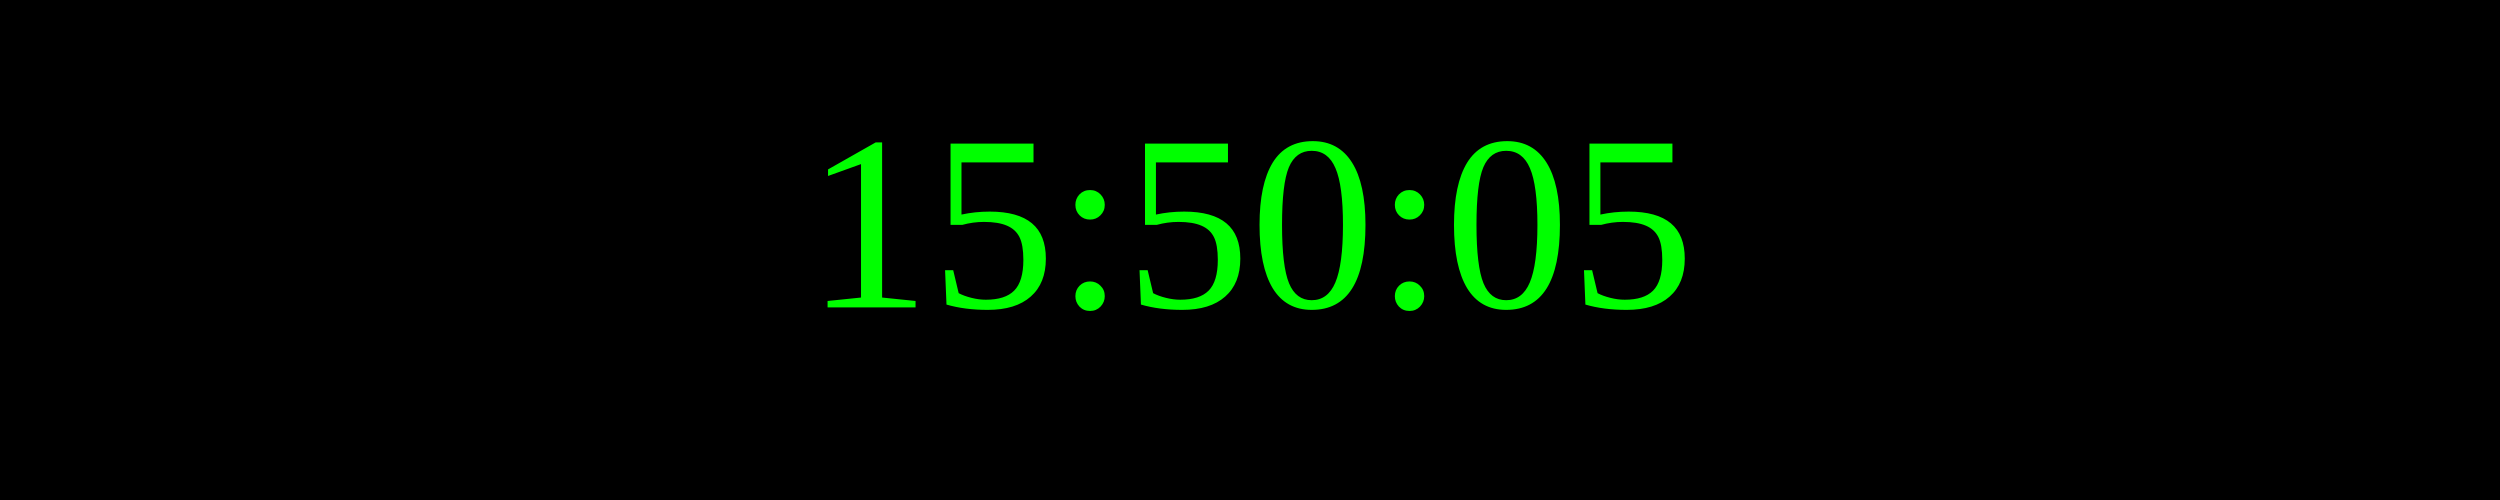
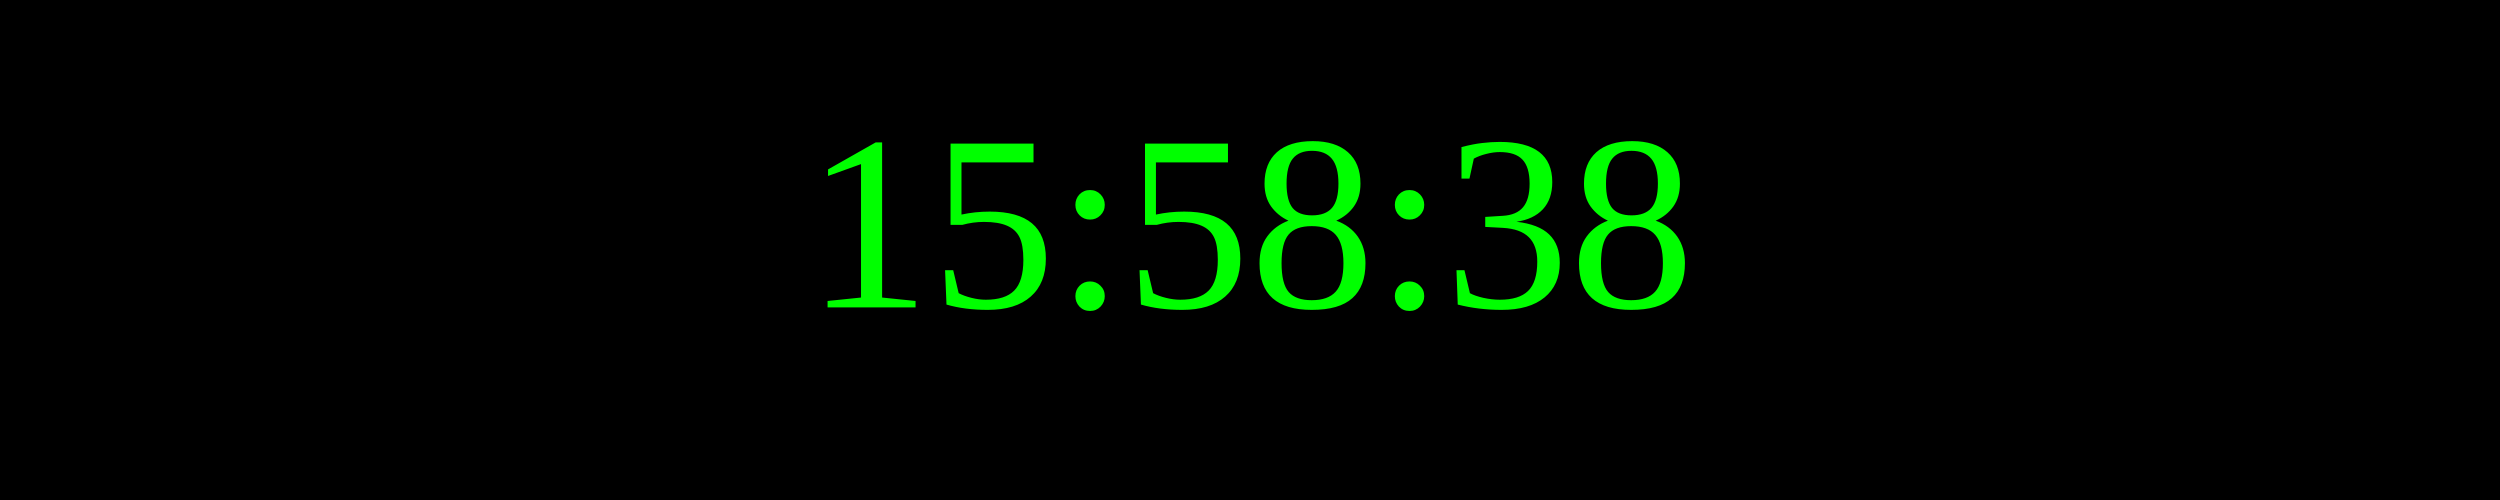
<svg xmlns="http://www.w3.org/2000/svg" width="250" height="50">
  <rect width="100%" height="100%" fill="black" />
  <text x="50%" y="50%" font-size="25" fill="lime" text-anchor="middle" dominant-baseline="middle">
- 15:50:05
+ 15:58:38
</text>
</svg>
